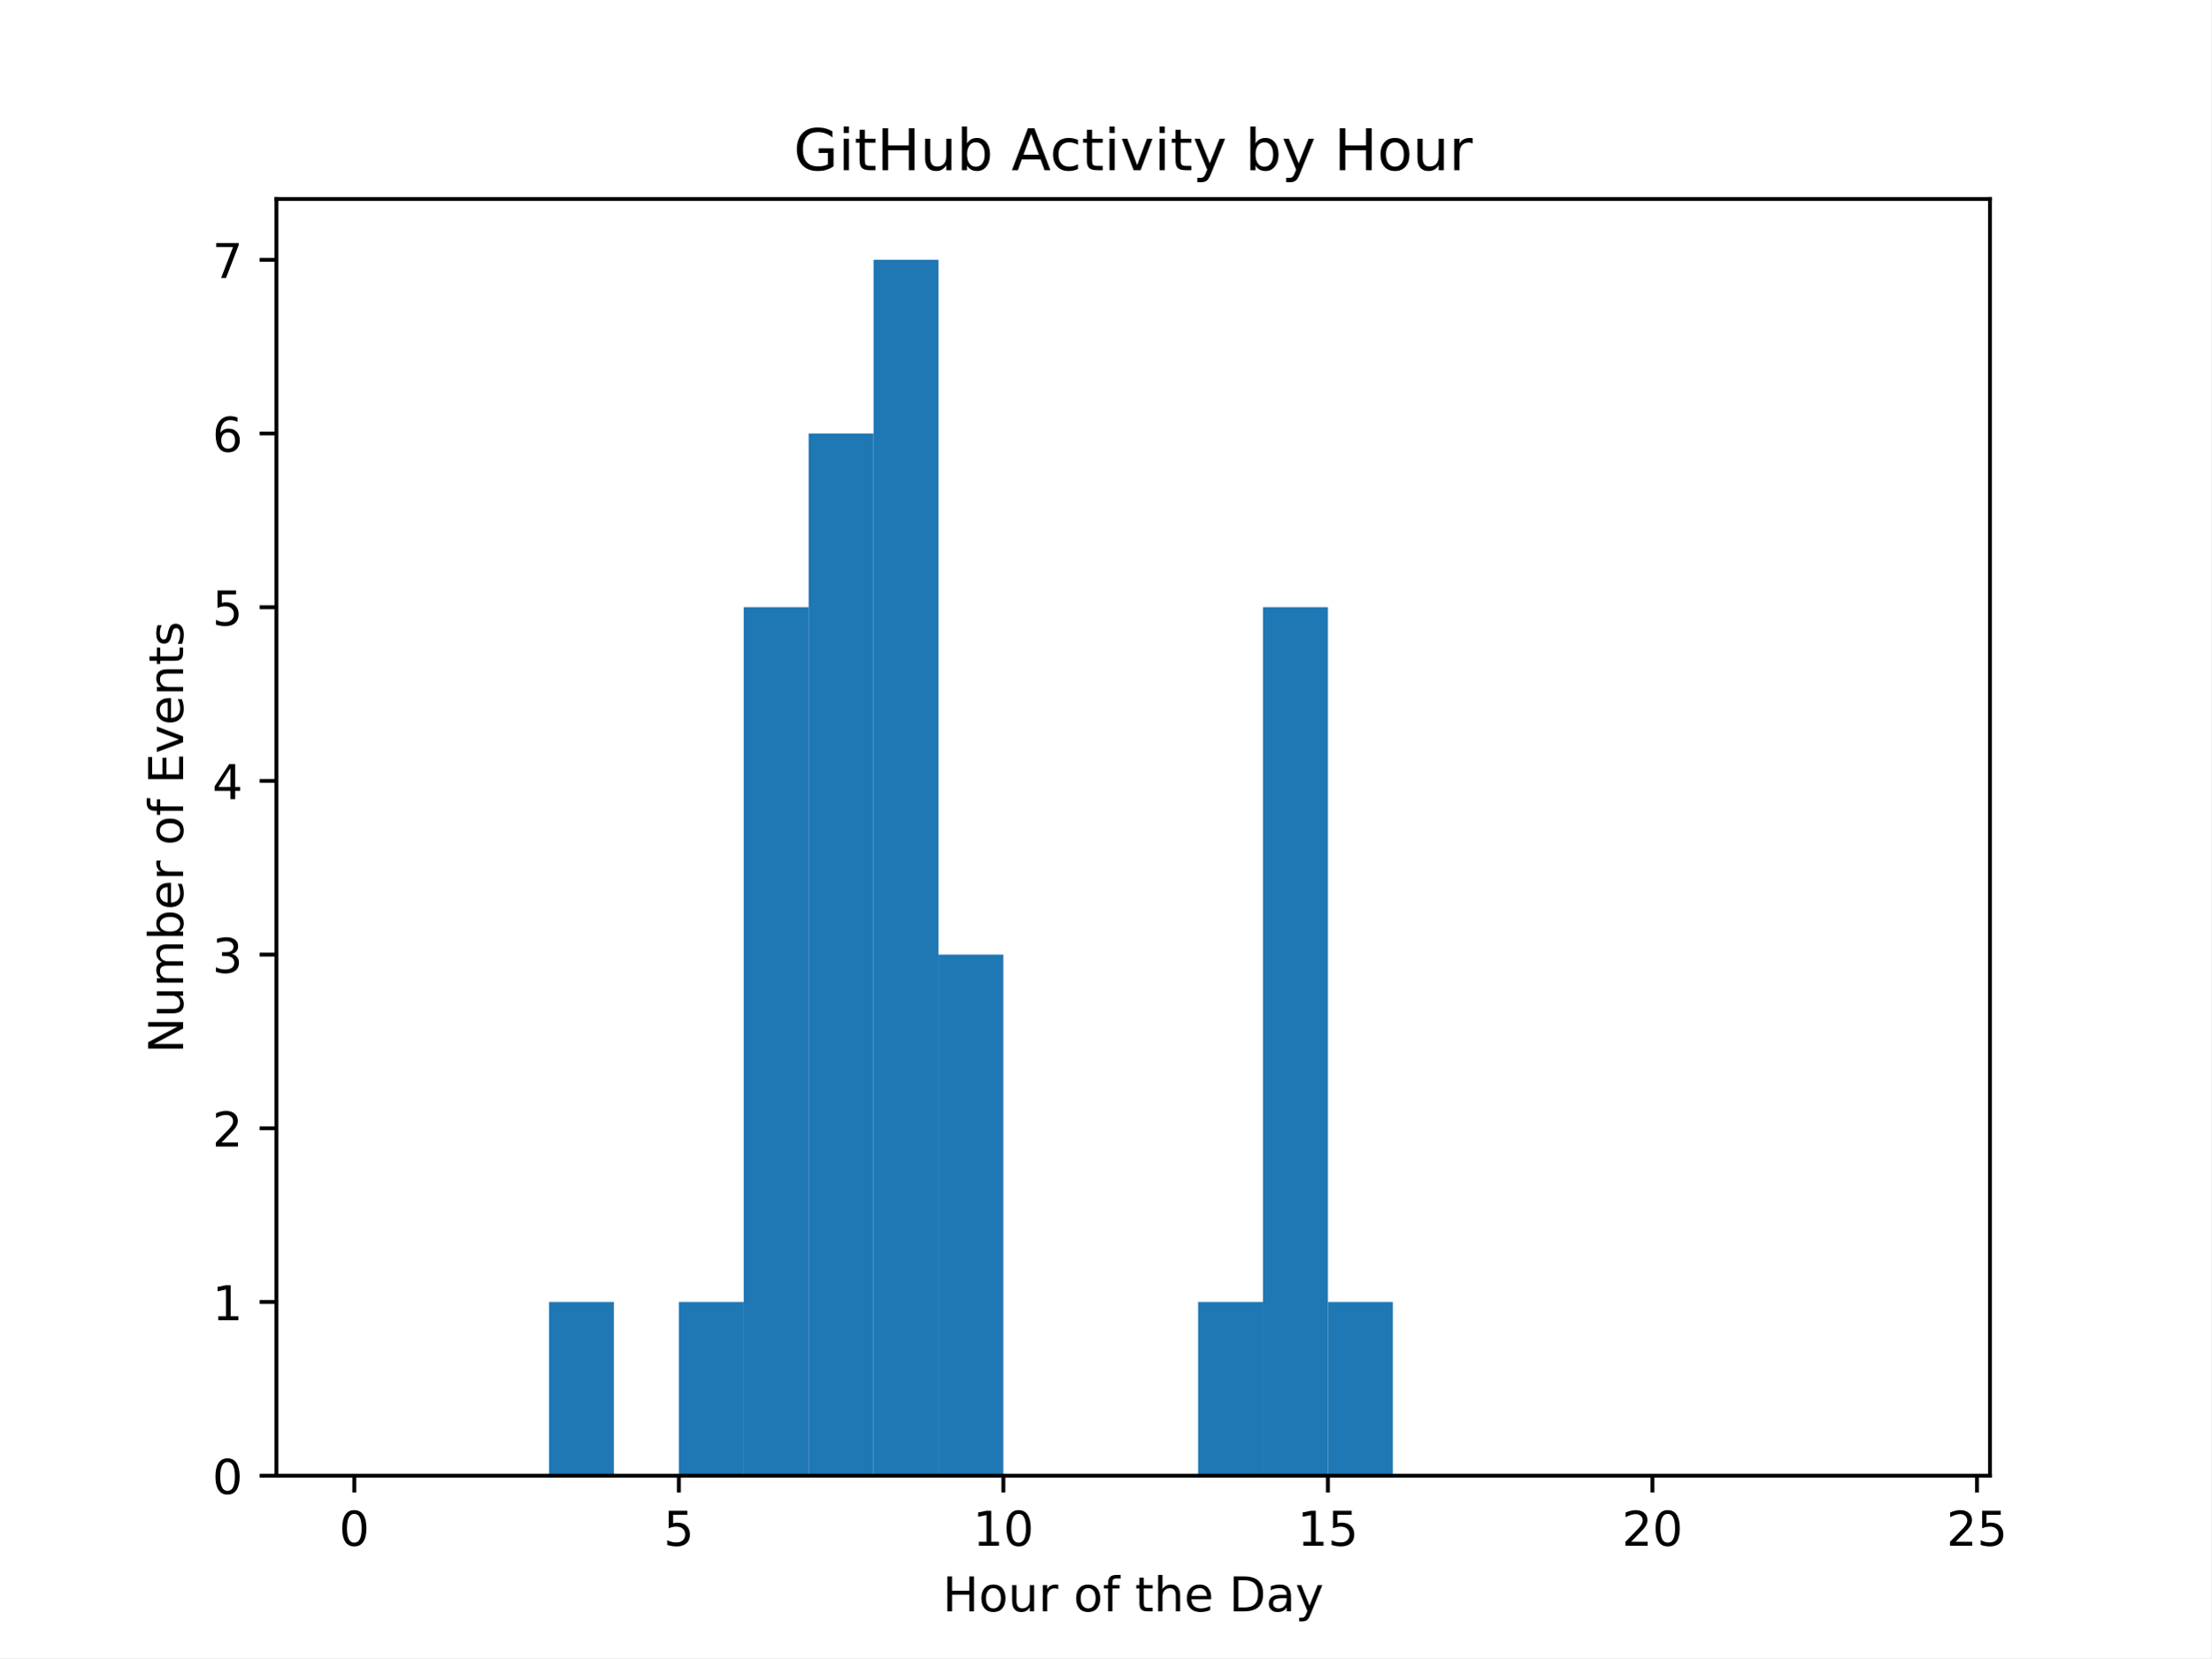
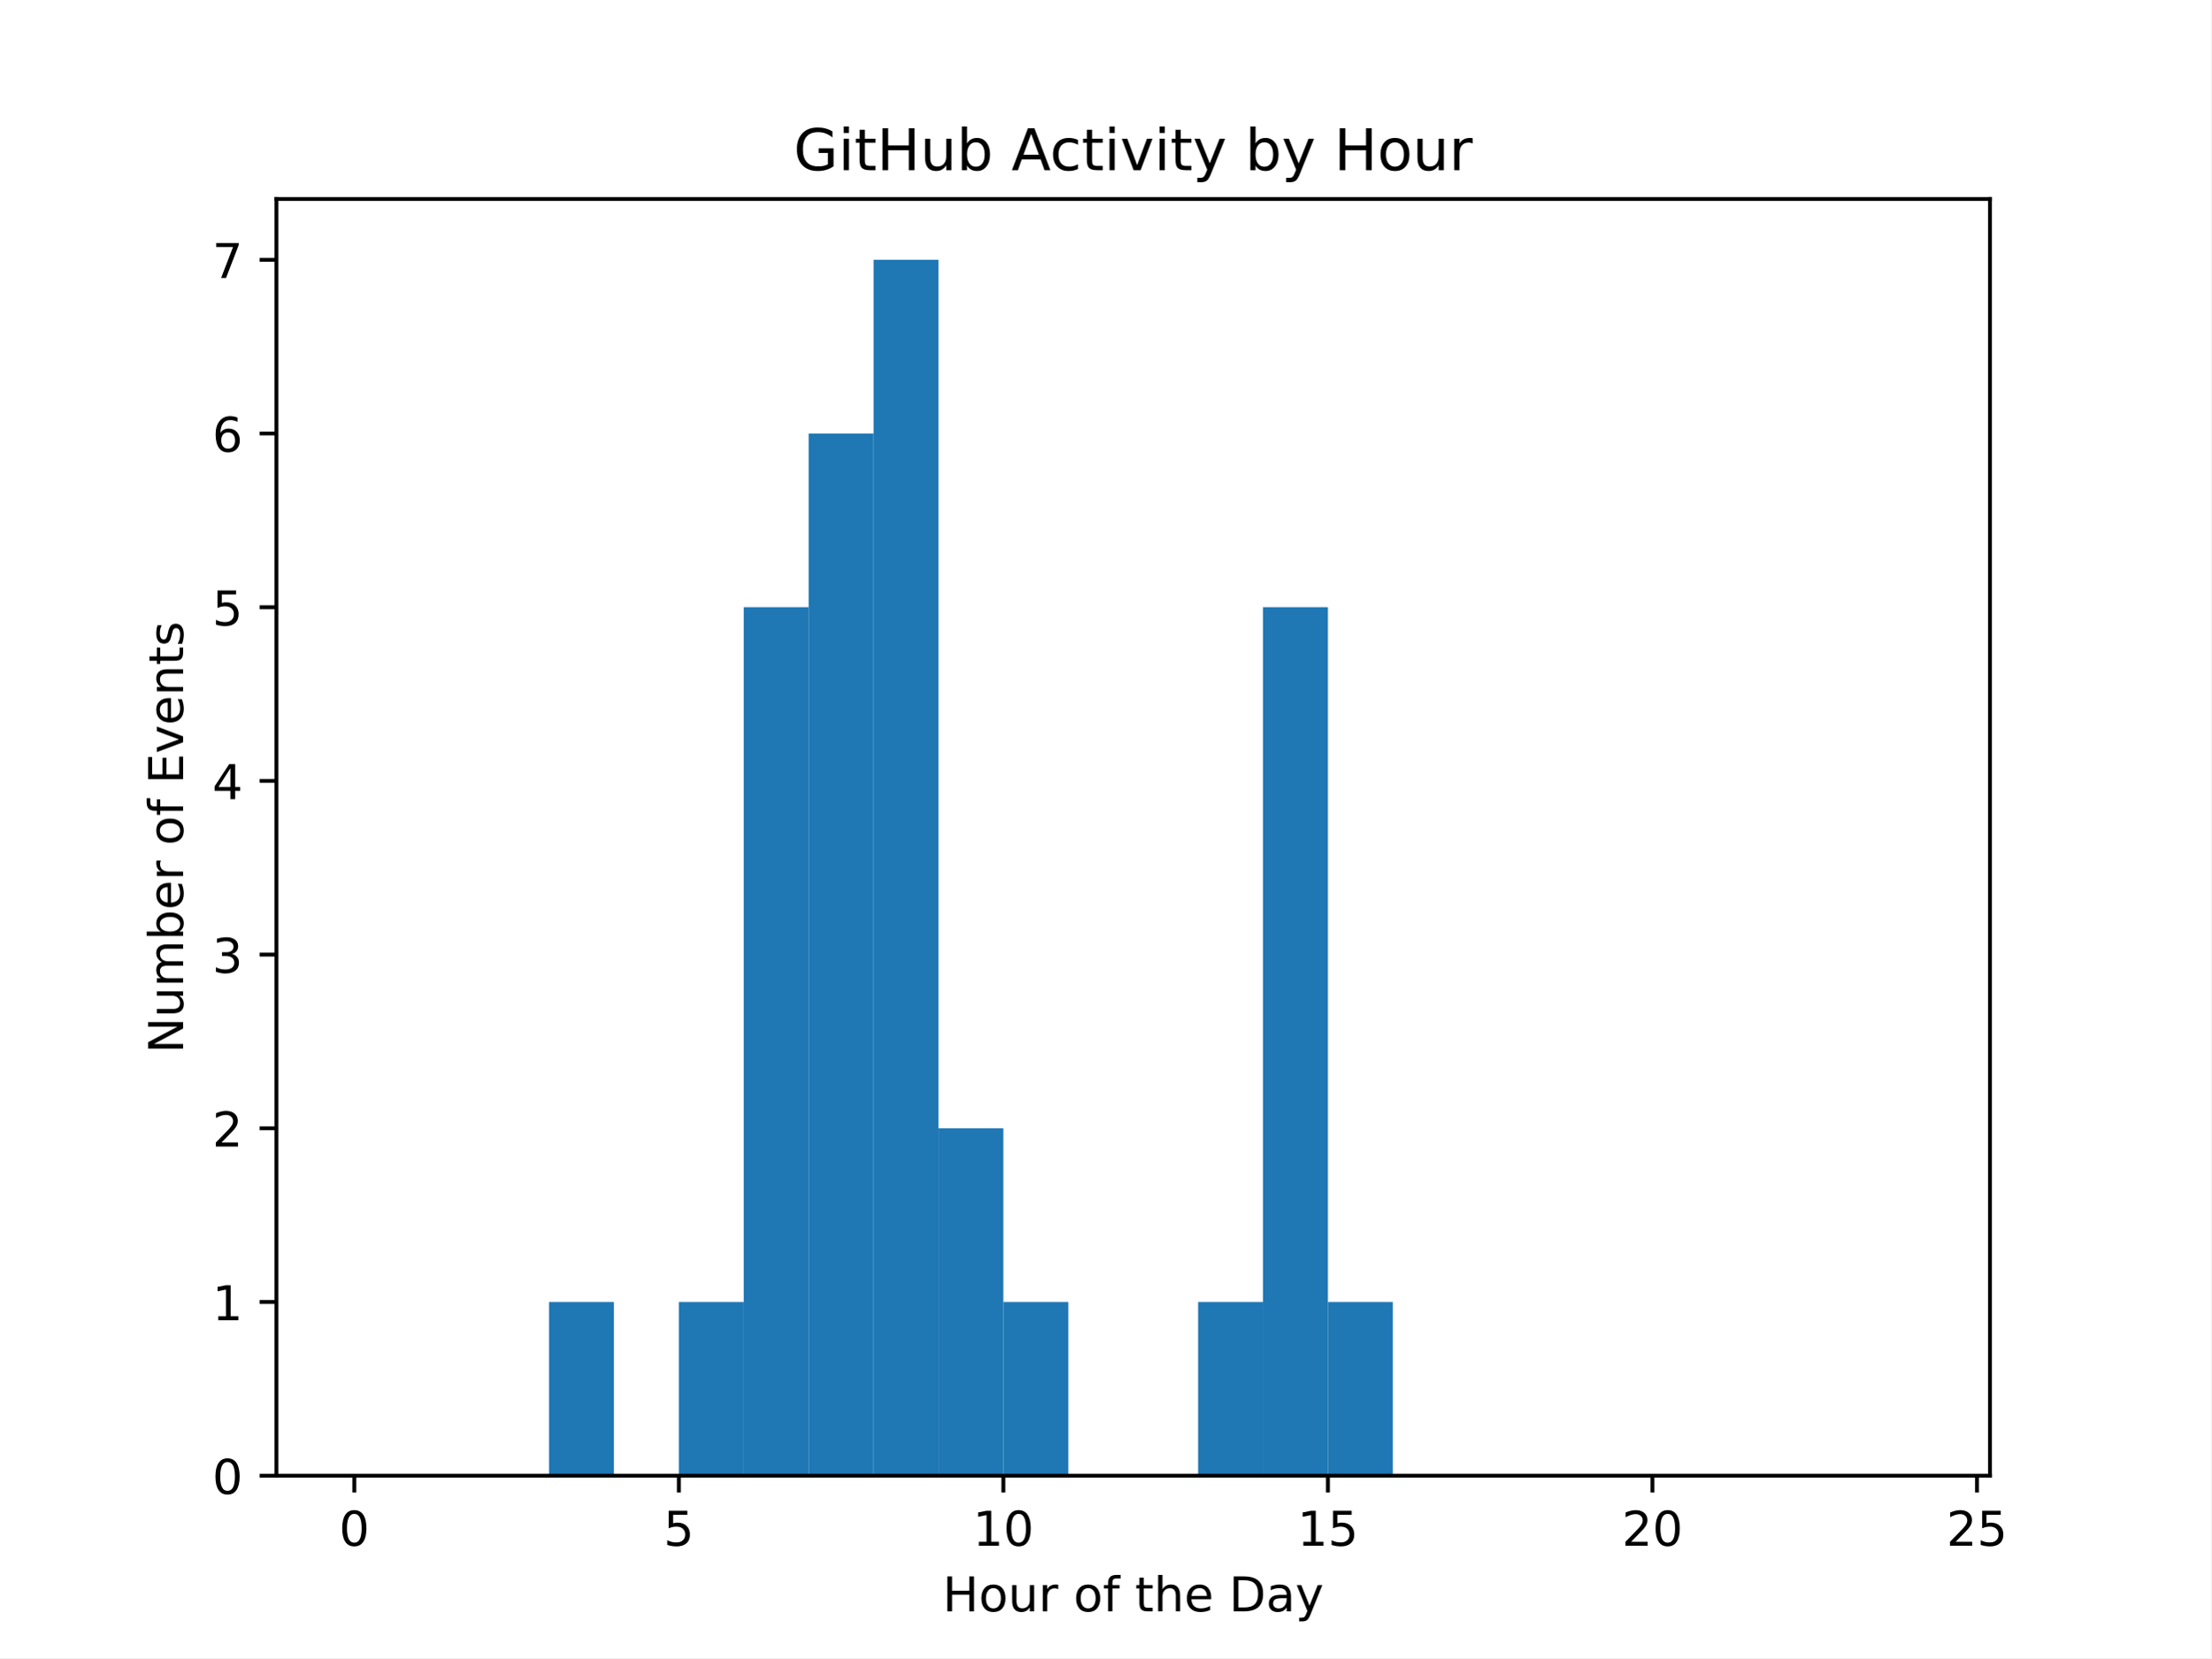
<svg xmlns="http://www.w3.org/2000/svg" xmlns:xlink="http://www.w3.org/1999/xlink" width="460.8pt" height="345.6pt" viewBox="0 0 460.8 345.6" version="1.1">
  <defs>
    <style type="text/css">*{stroke-linejoin: round; stroke-linecap: butt}</style>
  </defs>
  <g id="figure_1">
    <g id="patch_1">
      <path d="M 0 345.6  L 460.8 345.6  L 460.8 0  L 0 0  z " style="fill: #ffffff" />
    </g>
    <g id="axes_1">
      <g id="patch_2">
        <path d="M 57.6 307.584  L 414.72 307.584  L 414.72 41.472  L 57.6 41.472  z " style="fill: #ffffff" />
      </g>
      <g id="patch_3">
-         <path d="M 73.833 307.584  L 87.36 307.584  L 87.36 307.584  L 73.833 307.584  z " clip-path="url(#p8e96989275)" style="fill: #1f77b4" />
+         <path d="M 73.833 307.584  L 87.36 307.584  L 87.36 307.584  L 73.833 307.584  z " clip-path="url(#pd553d58656)" style="fill: #1f77b4" />
      </g>
      <g id="patch_4">
-         <path d="M 87.36 307.584  L 100.887 307.584  L 100.887 307.584  L 87.36 307.584  z " clip-path="url(#p8e96989275)" style="fill: #1f77b4" />
+         <path d="M 87.36 307.584  L 100.887 307.584  L 100.887 307.584  L 87.36 307.584  z " clip-path="url(#pd553d58656)" style="fill: #1f77b4" />
      </g>
      <g id="patch_5">
-         <path d="M 100.887 307.584  L 114.415 307.584  L 114.415 307.584  L 100.887 307.584  z " clip-path="url(#p8e96989275)" style="fill: #1f77b4" />
+         <path d="M 100.887 307.584  L 114.415 307.584  L 114.415 307.584  L 100.887 307.584  z " clip-path="url(#pd553d58656)" style="fill: #1f77b4" />
      </g>
      <g id="patch_6">
-         <path d="M 114.415 307.584  L 127.942 307.584  L 127.942 271.378  L 114.415 271.378  z " clip-path="url(#p8e96989275)" style="fill: #1f77b4" />
+         <path d="M 114.415 307.584  L 127.942 307.584  L 127.942 271.378  L 114.415 271.378  z " clip-path="url(#pd553d58656)" style="fill: #1f77b4" />
      </g>
      <g id="patch_7">
-         <path d="M 127.942 307.584  L 141.469 307.584  L 141.469 307.584  L 127.942 307.584  z " clip-path="url(#p8e96989275)" style="fill: #1f77b4" />
+         <path d="M 127.942 307.584  L 141.469 307.584  L 141.469 307.584  L 127.942 307.584  z " clip-path="url(#pd553d58656)" style="fill: #1f77b4" />
      </g>
      <g id="patch_8">
-         <path d="M 141.469 307.584  L 154.996 307.584  L 154.996 271.378  L 141.469 271.378  z " clip-path="url(#p8e96989275)" style="fill: #1f77b4" />
+         <path d="M 141.469 307.584  L 154.996 307.584  L 154.996 271.378  L 141.469 271.378  z " clip-path="url(#pd553d58656)" style="fill: #1f77b4" />
      </g>
      <g id="patch_9">
-         <path d="M 154.996 307.584  L 168.524 307.584  L 168.524 126.555  L 154.996 126.555  z " clip-path="url(#p8e96989275)" style="fill: #1f77b4" />
+         <path d="M 154.996 307.584  L 168.524 307.584  L 168.524 126.555  L 154.996 126.555  z " clip-path="url(#pd553d58656)" style="fill: #1f77b4" />
      </g>
      <g id="patch_10">
-         <path d="M 168.524 307.584  L 182.051 307.584  L 182.051 90.35  L 168.524 90.35  z " clip-path="url(#p8e96989275)" style="fill: #1f77b4" />
+         <path d="M 168.524 307.584  L 182.051 307.584  L 182.051 90.35  L 168.524 90.35  z " clip-path="url(#pd553d58656)" style="fill: #1f77b4" />
      </g>
      <g id="patch_11">
-         <path d="M 182.051 307.584  L 195.578 307.584  L 195.578 54.144  L 182.051 54.144  z " clip-path="url(#p8e96989275)" style="fill: #1f77b4" />
+         <path d="M 182.051 307.584  L 195.578 307.584  L 195.578 54.144  L 182.051 54.144  z " clip-path="url(#pd553d58656)" style="fill: #1f77b4" />
      </g>
      <g id="patch_12">
-         <path d="M 195.578 307.584  L 209.105 307.584  L 209.105 198.967  L 195.578 198.967  z " clip-path="url(#p8e96989275)" style="fill: #1f77b4" />
+         <path d="M 195.578 307.584  L 209.105 307.584  L 209.105 235.173  L 195.578 235.173  z " clip-path="url(#pd553d58656)" style="fill: #1f77b4" />
      </g>
      <g id="patch_13">
-         <path d="M 209.105 307.584  L 222.633 307.584  L 222.633 307.584  L 209.105 307.584  z " clip-path="url(#p8e96989275)" style="fill: #1f77b4" />
+         <path d="M 209.105 307.584  L 222.633 307.584  L 222.633 271.378  L 209.105 271.378  z " clip-path="url(#pd553d58656)" style="fill: #1f77b4" />
      </g>
      <g id="patch_14">
-         <path d="M 222.633 307.584  L 236.16 307.584  L 236.16 307.584  L 222.633 307.584  z " clip-path="url(#p8e96989275)" style="fill: #1f77b4" />
+         <path d="M 222.633 307.584  L 236.16 307.584  L 236.16 307.584  L 222.633 307.584  z " clip-path="url(#pd553d58656)" style="fill: #1f77b4" />
      </g>
      <g id="patch_15">
-         <path d="M 236.16 307.584  L 249.687 307.584  L 249.687 307.584  L 236.16 307.584  z " clip-path="url(#p8e96989275)" style="fill: #1f77b4" />
+         <path d="M 236.16 307.584  L 249.687 307.584  L 249.687 307.584  L 236.16 307.584  z " clip-path="url(#pd553d58656)" style="fill: #1f77b4" />
      </g>
      <g id="patch_16">
-         <path d="M 249.687 307.584  L 263.215 307.584  L 263.215 271.378  L 249.687 271.378  z " clip-path="url(#p8e96989275)" style="fill: #1f77b4" />
+         <path d="M 249.687 307.584  L 263.215 307.584  L 263.215 271.378  L 249.687 271.378  z " clip-path="url(#pd553d58656)" style="fill: #1f77b4" />
      </g>
      <g id="patch_17">
-         <path d="M 263.215 307.584  L 276.742 307.584  L 276.742 126.555  L 263.215 126.555  z " clip-path="url(#p8e96989275)" style="fill: #1f77b4" />
+         <path d="M 263.215 307.584  L 276.742 307.584  L 276.742 126.555  L 263.215 126.555  z " clip-path="url(#pd553d58656)" style="fill: #1f77b4" />
      </g>
      <g id="patch_18">
-         <path d="M 276.742 307.584  L 290.269 307.584  L 290.269 271.378  L 276.742 271.378  z " clip-path="url(#p8e96989275)" style="fill: #1f77b4" />
+         <path d="M 276.742 307.584  L 290.269 307.584  L 290.269 271.378  L 276.742 271.378  z " clip-path="url(#pd553d58656)" style="fill: #1f77b4" />
      </g>
      <g id="patch_19">
-         <path d="M 290.269 307.584  L 303.796 307.584  L 303.796 307.584  L 290.269 307.584  z " clip-path="url(#p8e96989275)" style="fill: #1f77b4" />
+         <path d="M 290.269 307.584  L 303.796 307.584  L 303.796 307.584  L 290.269 307.584  z " clip-path="url(#pd553d58656)" style="fill: #1f77b4" />
      </g>
      <g id="patch_20">
-         <path d="M 303.796 307.584  L 317.324 307.584  L 317.324 307.584  L 303.796 307.584  z " clip-path="url(#p8e96989275)" style="fill: #1f77b4" />
+         <path d="M 303.796 307.584  L 317.324 307.584  L 317.324 307.584  L 303.796 307.584  z " clip-path="url(#pd553d58656)" style="fill: #1f77b4" />
      </g>
      <g id="patch_21">
-         <path d="M 317.324 307.584  L 330.851 307.584  L 330.851 307.584  L 317.324 307.584  z " clip-path="url(#p8e96989275)" style="fill: #1f77b4" />
+         <path d="M 317.324 307.584  L 330.851 307.584  L 330.851 307.584  L 317.324 307.584  z " clip-path="url(#pd553d58656)" style="fill: #1f77b4" />
      </g>
      <g id="patch_22">
-         <path d="M 330.851 307.584  L 344.378 307.584  L 344.378 307.584  L 330.851 307.584  z " clip-path="url(#p8e96989275)" style="fill: #1f77b4" />
+         <path d="M 330.851 307.584  L 344.378 307.584  L 344.378 307.584  L 330.851 307.584  z " clip-path="url(#pd553d58656)" style="fill: #1f77b4" />
      </g>
      <g id="patch_23">
-         <path d="M 344.378 307.584  L 357.905 307.584  L 357.905 307.584  L 344.378 307.584  z " clip-path="url(#p8e96989275)" style="fill: #1f77b4" />
+         <path d="M 344.378 307.584  L 357.905 307.584  L 357.905 307.584  L 344.378 307.584  z " clip-path="url(#pd553d58656)" style="fill: #1f77b4" />
      </g>
      <g id="patch_24">
-         <path d="M 357.905 307.584  L 371.433 307.584  L 371.433 307.584  L 357.905 307.584  z " clip-path="url(#p8e96989275)" style="fill: #1f77b4" />
+         <path d="M 357.905 307.584  L 371.433 307.584  L 371.433 307.584  L 357.905 307.584  z " clip-path="url(#pd553d58656)" style="fill: #1f77b4" />
      </g>
      <g id="patch_25">
-         <path d="M 371.433 307.584  L 384.96 307.584  L 384.96 307.584  L 371.433 307.584  z " clip-path="url(#p8e96989275)" style="fill: #1f77b4" />
+         <path d="M 371.433 307.584  L 384.96 307.584  L 384.96 307.584  L 371.433 307.584  z " clip-path="url(#pd553d58656)" style="fill: #1f77b4" />
      </g>
      <g id="patch_26">
-         <path d="M 384.96 307.584  L 398.487 307.584  L 398.487 307.584  L 384.96 307.584  z " clip-path="url(#p8e96989275)" style="fill: #1f77b4" />
+         <path d="M 384.96 307.584  L 398.487 307.584  L 398.487 307.584  L 384.96 307.584  z " clip-path="url(#pd553d58656)" style="fill: #1f77b4" />
      </g>
      <g id="matplotlib.axis_1">
        <g id="xtick_1">
          <g id="line2d_1">
            <defs>
-               <path id="m8df08ca3d9" d="M 0 0  L 0 3.5  " style="stroke: #000000; stroke-width: 0.8" />
+               <path id="m307bee45a2" d="M 0 0  L 0 3.5  " style="stroke: #000000; stroke-width: 0.8" />
            </defs>
            <g>
-               <use xlink:href="#m8df08ca3d9" x="73.833" y="307.584" style="stroke: #000000; stroke-width: 0.8" />
+               <use xlink:href="#m307bee45a2" x="73.833" y="307.584" style="stroke: #000000; stroke-width: 0.8" />
            </g>
          </g>
          <g id="text_1">
            <g transform="translate(70.65148 322.1824) scale(0.1 -0.1)">
              <defs>
                <path id="DejaVuSans-30" d="M 2034 4250  Q 1547 4250 1301 3770  Q 1056 3291 1056 2328  Q 1056 1369 1301 889  Q 1547 409 2034 409  Q 2525 409 2770 889  Q 3016 1369 3016 2328  Q 3016 3291 2770 3770  Q 2525 4250 2034 4250  z M 2034 4750  Q 2819 4750 3233 4129  Q 3647 3509 3647 2328  Q 3647 1150 3233 529  Q 2819 -91 2034 -91  Q 1250 -91 836 529  Q 422 1150 422 2328  Q 422 3509 836 4129  Q 1250 4750 2034 4750  z " transform="scale(0.015625)" />
              </defs>
              <use xlink:href="#DejaVuSans-30" />
            </g>
          </g>
        </g>
        <g id="xtick_2">
          <g id="line2d_2">
            <g>
-               <use xlink:href="#m8df08ca3d9" x="141.469" y="307.584" style="stroke: #000000; stroke-width: 0.8" />
+               <use xlink:href="#m307bee45a2" x="141.469" y="307.584" style="stroke: #000000; stroke-width: 0.8" />
            </g>
          </g>
          <g id="text_2">
            <g transform="translate(138.2878 322.1824) scale(0.1 -0.1)">
              <defs>
                <path id="DejaVuSans-35" d="M 691 4666  L 3169 4666  L 3169 4134  L 1269 4134  L 1269 2991  Q 1406 3038 1543 3061  Q 1681 3084 1819 3084  Q 2600 3084 3056 2656  Q 3513 2228 3513 1497  Q 3513 744 3044 326  Q 2575 -91 1722 -91  Q 1428 -91 1123 -41  Q 819 9 494 109  L 494 744  Q 775 591 1075 516  Q 1375 441 1709 441  Q 2250 441 2565 725  Q 2881 1009 2881 1497  Q 2881 1984 2565 2268  Q 2250 2553 1709 2553  Q 1456 2553 1204 2497  Q 953 2441 691 2322  L 691 4666  z " transform="scale(0.015625)" />
              </defs>
              <use xlink:href="#DejaVuSans-35" />
            </g>
          </g>
        </g>
        <g id="xtick_3">
          <g id="line2d_3">
            <g>
-               <use xlink:href="#m8df08ca3d9" x="209.105" y="307.584" style="stroke: #000000; stroke-width: 0.8" />
+               <use xlink:href="#m307bee45a2" x="209.105" y="307.584" style="stroke: #000000; stroke-width: 0.8" />
            </g>
          </g>
          <g id="text_3">
            <g transform="translate(202.743 322.1824) scale(0.1 -0.1)">
              <defs>
                <path id="DejaVuSans-31" d="M 794 531  L 1825 531  L 1825 4091  L 703 3866  L 703 4441  L 1819 4666  L 2450 4666  L 2450 531  L 3481 531  L 3481 0  L 794 0  L 794 531  z " transform="scale(0.015625)" />
              </defs>
              <use xlink:href="#DejaVuSans-31" />
              <use xlink:href="#DejaVuSans-30" transform="translate(63.62305 0)" />
            </g>
          </g>
        </g>
        <g id="xtick_4">
          <g id="line2d_4">
            <g>
-               <use xlink:href="#m8df08ca3d9" x="276.742" y="307.584" style="stroke: #000000; stroke-width: 0.8" />
+               <use xlink:href="#m307bee45a2" x="276.742" y="307.584" style="stroke: #000000; stroke-width: 0.8" />
            </g>
          </g>
          <g id="text_4">
            <g transform="translate(270.3793 322.1824) scale(0.1 -0.1)">
              <use xlink:href="#DejaVuSans-31" />
              <use xlink:href="#DejaVuSans-35" transform="translate(63.62305 0)" />
            </g>
          </g>
        </g>
        <g id="xtick_5">
          <g id="line2d_5">
            <g>
-               <use xlink:href="#m8df08ca3d9" x="344.378" y="307.584" style="stroke: #000000; stroke-width: 0.8" />
+               <use xlink:href="#m307bee45a2" x="344.378" y="307.584" style="stroke: #000000; stroke-width: 0.8" />
            </g>
          </g>
          <g id="text_5">
            <g transform="translate(338.0157 322.1824) scale(0.1 -0.1)">
              <defs>
                <path id="DejaVuSans-32" d="M 1228 531  L 3431 531  L 3431 0  L 469 0  L 469 531  Q 828 903 1448 1529  Q 2069 2156 2228 2338  Q 2531 2678 2651 2914  Q 2772 3150 2772 3378  Q 2772 3750 2511 3984  Q 2250 4219 1831 4219  Q 1534 4219 1204 4116  Q 875 4013 500 3803  L 500 4441  Q 881 4594 1212 4672  Q 1544 4750 1819 4750  Q 2544 4750 2975 4387  Q 3406 4025 3406 3419  Q 3406 3131 3298 2873  Q 3191 2616 2906 2266  Q 2828 2175 2409 1742  Q 1991 1309 1228 531  z " transform="scale(0.015625)" />
              </defs>
              <use xlink:href="#DejaVuSans-32" />
              <use xlink:href="#DejaVuSans-30" transform="translate(63.62305 0)" />
            </g>
          </g>
        </g>
        <g id="xtick_6">
          <g id="line2d_6">
            <g>
-               <use xlink:href="#m8df08ca3d9" x="412.015" y="307.584" style="stroke: #000000; stroke-width: 0.8" />
+               <use xlink:href="#m307bee45a2" x="412.015" y="307.584" style="stroke: #000000; stroke-width: 0.8" />
            </g>
          </g>
          <g id="text_6">
            <g transform="translate(405.652 322.1824) scale(0.1 -0.1)">
              <use xlink:href="#DejaVuSans-32" />
              <use xlink:href="#DejaVuSans-35" transform="translate(63.62305 0)" />
            </g>
          </g>
        </g>
        <g id="text_7">
          <g transform="translate(196.4506 335.8606) scale(0.1 -0.1)">
            <defs>
              <path id="DejaVuSans-48" d="M 628 4666  L 1259 4666  L 1259 2753  L 3553 2753  L 3553 4666  L 4184 4666  L 4184 0  L 3553 0  L 3553 2222  L 1259 2222  L 1259 0  L 628 0  L 628 4666  z " transform="scale(0.015625)" />
              <path id="DejaVuSans-6f" d="M 1959 3097  Q 1497 3097 1228 2736  Q 959 2375 959 1747  Q 959 1119 1226 758  Q 1494 397 1959 397  Q 2419 397 2687 759  Q 2956 1122 2956 1747  Q 2956 2369 2687 2733  Q 2419 3097 1959 3097  z M 1959 3584  Q 2709 3584 3137 3096  Q 3566 2609 3566 1747  Q 3566 888 3137 398  Q 2709 -91 1959 -91  Q 1206 -91 779 398  Q 353 888 353 1747  Q 353 2609 779 3096  Q 1206 3584 1959 3584  z " transform="scale(0.015625)" />
              <path id="DejaVuSans-75" d="M 544 1381  L 544 3500  L 1119 3500  L 1119 1403  Q 1119 906 1312 657  Q 1506 409 1894 409  Q 2359 409 2629 706  Q 2900 1003 2900 1516  L 2900 3500  L 3475 3500  L 3475 0  L 2900 0  L 2900 538  Q 2691 219 2414 64  Q 2138 -91 1772 -91  Q 1169 -91 856 284  Q 544 659 544 1381  z M 1991 3584  L 1991 3584  z " transform="scale(0.015625)" />
              <path id="DejaVuSans-72" d="M 2631 2963  Q 2534 3019 2420 3045  Q 2306 3072 2169 3072  Q 1681 3072 1420 2755  Q 1159 2438 1159 1844  L 1159 0  L 581 0  L 581 3500  L 1159 3500  L 1159 2956  Q 1341 3275 1631 3429  Q 1922 3584 2338 3584  Q 2397 3584 2469 3576  Q 2541 3569 2628 3553  L 2631 2963  z " transform="scale(0.015625)" />
              <path id="DejaVuSans-20" transform="scale(0.015625)" />
              <path id="DejaVuSans-66" d="M 2375 4863  L 2375 4384  L 1825 4384  Q 1516 4384 1395 4259  Q 1275 4134 1275 3809  L 1275 3500  L 2222 3500  L 2222 3053  L 1275 3053  L 1275 0  L 697 0  L 697 3053  L 147 3053  L 147 3500  L 697 3500  L 697 3744  Q 697 4328 969 4595  Q 1241 4863 1831 4863  L 2375 4863  z " transform="scale(0.015625)" />
              <path id="DejaVuSans-74" d="M 1172 4494  L 1172 3500  L 2356 3500  L 2356 3053  L 1172 3053  L 1172 1153  Q 1172 725 1289 603  Q 1406 481 1766 481  L 2356 481  L 2356 0  L 1766 0  Q 1100 0 847 248  Q 594 497 594 1153  L 594 3053  L 172 3053  L 172 3500  L 594 3500  L 594 4494  L 1172 4494  z " transform="scale(0.015625)" />
              <path id="DejaVuSans-68" d="M 3513 2113  L 3513 0  L 2938 0  L 2938 2094  Q 2938 2591 2744 2837  Q 2550 3084 2163 3084  Q 1697 3084 1428 2787  Q 1159 2491 1159 1978  L 1159 0  L 581 0  L 581 4863  L 1159 4863  L 1159 2956  Q 1366 3272 1645 3428  Q 1925 3584 2291 3584  Q 2894 3584 3203 3211  Q 3513 2838 3513 2113  z " transform="scale(0.015625)" />
              <path id="DejaVuSans-65" d="M 3597 1894  L 3597 1613  L 953 1613  Q 991 1019 1311 708  Q 1631 397 2203 397  Q 2534 397 2845 478  Q 3156 559 3463 722  L 3463 178  Q 3153 47 2828 -22  Q 2503 -91 2169 -91  Q 1331 -91 842 396  Q 353 884 353 1716  Q 353 2575 817 3079  Q 1281 3584 2069 3584  Q 2775 3584 3186 3129  Q 3597 2675 3597 1894  z M 3022 2063  Q 3016 2534 2758 2815  Q 2500 3097 2075 3097  Q 1594 3097 1305 2825  Q 1016 2553 972 2059  L 3022 2063  z " transform="scale(0.015625)" />
              <path id="DejaVuSans-44" d="M 1259 4147  L 1259 519  L 2022 519  Q 2988 519 3436 956  Q 3884 1394 3884 2338  Q 3884 3275 3436 3711  Q 2988 4147 2022 4147  L 1259 4147  z M 628 4666  L 1925 4666  Q 3281 4666 3915 4102  Q 4550 3538 4550 2338  Q 4550 1131 3912 565  Q 3275 0 1925 0  L 628 0  L 628 4666  z " transform="scale(0.015625)" />
              <path id="DejaVuSans-61" d="M 2194 1759  Q 1497 1759 1228 1600  Q 959 1441 959 1056  Q 959 750 1161 570  Q 1363 391 1709 391  Q 2188 391 2477 730  Q 2766 1069 2766 1631  L 2766 1759  L 2194 1759  z M 3341 1997  L 3341 0  L 2766 0  L 2766 531  Q 2569 213 2275 61  Q 1981 -91 1556 -91  Q 1019 -91 701 211  Q 384 513 384 1019  Q 384 1609 779 1909  Q 1175 2209 1959 2209  L 2766 2209  L 2766 2266  Q 2766 2663 2505 2880  Q 2244 3097 1772 3097  Q 1472 3097 1187 3025  Q 903 2953 641 2809  L 641 3341  Q 956 3463 1253 3523  Q 1550 3584 1831 3584  Q 2591 3584 2966 3190  Q 3341 2797 3341 1997  z " transform="scale(0.015625)" />
              <path id="DejaVuSans-79" d="M 2059 -325  Q 1816 -950 1584 -1140  Q 1353 -1331 966 -1331  L 506 -1331  L 506 -850  L 844 -850  Q 1081 -850 1212 -737  Q 1344 -625 1503 -206  L 1606 56  L 191 3500  L 800 3500  L 1894 763  L 2988 3500  L 3597 3500  L 2059 -325  z " transform="scale(0.015625)" />
            </defs>
            <use xlink:href="#DejaVuSans-48" />
            <use xlink:href="#DejaVuSans-6f" transform="translate(75.19531 0)" />
            <use xlink:href="#DejaVuSans-75" transform="translate(136.377 0)" />
            <use xlink:href="#DejaVuSans-72" transform="translate(199.7559 0)" />
            <use xlink:href="#DejaVuSans-20" transform="translate(240.8691 0)" />
            <use xlink:href="#DejaVuSans-6f" transform="translate(272.6562 0)" />
            <use xlink:href="#DejaVuSans-66" transform="translate(333.8379 0)" />
            <use xlink:href="#DejaVuSans-20" transform="translate(369.043 0)" />
            <use xlink:href="#DejaVuSans-74" transform="translate(400.8301 0)" />
            <use xlink:href="#DejaVuSans-68" transform="translate(440.0391 0)" />
            <use xlink:href="#DejaVuSans-65" transform="translate(503.418 0)" />
            <use xlink:href="#DejaVuSans-20" transform="translate(564.9414 0)" />
            <use xlink:href="#DejaVuSans-44" transform="translate(596.7285 0)" />
            <use xlink:href="#DejaVuSans-61" transform="translate(673.7305 0)" />
            <use xlink:href="#DejaVuSans-79" transform="translate(735.0098 0)" />
          </g>
        </g>
      </g>
      <g id="matplotlib.axis_2">
        <g id="ytick_1">
          <g id="line2d_7">
            <defs>
-               <path id="m0a15c35f01" d="M 0 0  L -3.5 0  " style="stroke: #000000; stroke-width: 0.8" />
+               <path id="m4b85529ac1" d="M 0 0  L -3.5 0  " style="stroke: #000000; stroke-width: 0.8" />
            </defs>
            <g>
-               <use xlink:href="#m0a15c35f01" x="57.6" y="307.584" style="stroke: #000000; stroke-width: 0.8" />
+               <use xlink:href="#m4b85529ac1" x="57.6" y="307.584" style="stroke: #000000; stroke-width: 0.8" />
            </g>
          </g>
          <g id="text_8">
            <g transform="translate(44.2375 311.3832) scale(0.1 -0.1)">
              <use xlink:href="#DejaVuSans-30" />
            </g>
          </g>
        </g>
        <g id="ytick_2">
          <g id="line2d_8">
            <g>
-               <use xlink:href="#m0a15c35f01" x="57.6" y="271.378" style="stroke: #000000; stroke-width: 0.8" />
+               <use xlink:href="#m4b85529ac1" x="57.6" y="271.378" style="stroke: #000000; stroke-width: 0.8" />
            </g>
          </g>
          <g id="text_9">
            <g transform="translate(44.2375 275.1775) scale(0.1 -0.1)">
              <use xlink:href="#DejaVuSans-31" />
            </g>
          </g>
        </g>
        <g id="ytick_3">
          <g id="line2d_9">
            <g>
-               <use xlink:href="#m0a15c35f01" x="57.6" y="235.173" style="stroke: #000000; stroke-width: 0.8" />
+               <use xlink:href="#m4b85529ac1" x="57.6" y="235.173" style="stroke: #000000; stroke-width: 0.8" />
            </g>
          </g>
          <g id="text_10">
            <g transform="translate(44.2375 238.9718) scale(0.1 -0.1)">
              <use xlink:href="#DejaVuSans-32" />
            </g>
          </g>
        </g>
        <g id="ytick_4">
          <g id="line2d_10">
            <g>
-               <use xlink:href="#m0a15c35f01" x="57.6" y="198.967" style="stroke: #000000; stroke-width: 0.8" />
+               <use xlink:href="#m4b85529ac1" x="57.6" y="198.967" style="stroke: #000000; stroke-width: 0.8" />
            </g>
          </g>
          <g id="text_11">
            <g transform="translate(44.2375 202.7661) scale(0.1 -0.1)">
              <defs>
                <path id="DejaVuSans-33" d="M 2597 2516  Q 3050 2419 3304 2112  Q 3559 1806 3559 1356  Q 3559 666 3084 287  Q 2609 -91 1734 -91  Q 1441 -91 1130 -33  Q 819 25 488 141  L 488 750  Q 750 597 1062 519  Q 1375 441 1716 441  Q 2309 441 2620 675  Q 2931 909 2931 1356  Q 2931 1769 2642 2001  Q 2353 2234 1838 2234  L 1294 2234  L 1294 2753  L 1863 2753  Q 2328 2753 2575 2939  Q 2822 3125 2822 3475  Q 2822 3834 2567 4026  Q 2313 4219 1838 4219  Q 1578 4219 1281 4162  Q 984 4106 628 3988  L 628 4550  Q 988 4650 1302 4700  Q 1616 4750 1894 4750  Q 2613 4750 3031 4423  Q 3450 4097 3450 3541  Q 3450 3153 3228 2886  Q 3006 2619 2597 2516  z " transform="scale(0.015625)" />
              </defs>
              <use xlink:href="#DejaVuSans-33" />
            </g>
          </g>
        </g>
        <g id="ytick_5">
          <g id="line2d_11">
            <g>
-               <use xlink:href="#m0a15c35f01" x="57.6" y="162.761" style="stroke: #000000; stroke-width: 0.8" />
+               <use xlink:href="#m4b85529ac1" x="57.6" y="162.761" style="stroke: #000000; stroke-width: 0.8" />
            </g>
          </g>
          <g id="text_12">
            <g transform="translate(44.2375 166.5604) scale(0.1 -0.1)">
              <defs>
                <path id="DejaVuSans-34" d="M 2419 4116  L 825 1625  L 2419 1625  L 2419 4116  z M 2253 4666  L 3047 4666  L 3047 1625  L 3713 1625  L 3713 1100  L 3047 1100  L 3047 0  L 2419 0  L 2419 1100  L 313 1100  L 313 1709  L 2253 4666  z " transform="scale(0.015625)" />
              </defs>
              <use xlink:href="#DejaVuSans-34" />
            </g>
          </g>
        </g>
        <g id="ytick_6">
          <g id="line2d_12">
            <g>
-               <use xlink:href="#m0a15c35f01" x="57.6" y="126.555" style="stroke: #000000; stroke-width: 0.8" />
+               <use xlink:href="#m4b85529ac1" x="57.6" y="126.555" style="stroke: #000000; stroke-width: 0.8" />
            </g>
          </g>
          <g id="text_13">
            <g transform="translate(44.2375 130.3546) scale(0.1 -0.1)">
              <use xlink:href="#DejaVuSans-35" />
            </g>
          </g>
        </g>
        <g id="ytick_7">
          <g id="line2d_13">
            <g>
-               <use xlink:href="#m0a15c35f01" x="57.6" y="90.35" style="stroke: #000000; stroke-width: 0.8" />
+               <use xlink:href="#m4b85529ac1" x="57.6" y="90.35" style="stroke: #000000; stroke-width: 0.8" />
            </g>
          </g>
          <g id="text_14">
            <g transform="translate(44.2375 94.14893) scale(0.1 -0.1)">
              <defs>
                <path id="DejaVuSans-36" d="M 2113 2584  Q 1688 2584 1439 2293  Q 1191 2003 1191 1497  Q 1191 994 1439 701  Q 1688 409 2113 409  Q 2538 409 2786 701  Q 3034 994 3034 1497  Q 3034 2003 2786 2293  Q 2538 2584 2113 2584  z M 3366 4563  L 3366 3988  Q 3128 4100 2886 4159  Q 2644 4219 2406 4219  Q 1781 4219 1451 3797  Q 1122 3375 1075 2522  Q 1259 2794 1537 2939  Q 1816 3084 2150 3084  Q 2853 3084 3261 2657  Q 3669 2231 3669 1497  Q 3669 778 3244 343  Q 2819 -91 2113 -91  Q 1303 -91 875 529  Q 447 1150 447 2328  Q 447 3434 972 4092  Q 1497 4750 2381 4750  Q 2619 4750 2861 4703  Q 3103 4656 3366 4563  z " transform="scale(0.015625)" />
              </defs>
              <use xlink:href="#DejaVuSans-36" />
            </g>
          </g>
        </g>
        <g id="ytick_8">
          <g id="line2d_14">
            <g>
-               <use xlink:href="#m0a15c35f01" x="57.6" y="54.144" style="stroke: #000000; stroke-width: 0.8" />
+               <use xlink:href="#m4b85529ac1" x="57.6" y="54.144" style="stroke: #000000; stroke-width: 0.8" />
            </g>
          </g>
          <g id="text_15">
            <g transform="translate(44.2375 57.94322) scale(0.1 -0.1)">
              <defs>
                <path id="DejaVuSans-37" d="M 525 4666  L 3525 4666  L 3525 4397  L 1831 0  L 1172 0  L 2766 4134  L 525 4134  L 525 4666  z " transform="scale(0.015625)" />
              </defs>
              <use xlink:href="#DejaVuSans-37" />
            </g>
          </g>
        </g>
        <g id="text_16">
          <g transform="translate(38.15781 219.5405) rotate(-90) scale(0.1 -0.1)">
            <defs>
              <path id="DejaVuSans-4e" d="M 628 4666  L 1478 4666  L 3547 763  L 3547 4666  L 4159 4666  L 4159 0  L 3309 0  L 1241 3903  L 1241 0  L 628 0  L 628 4666  z " transform="scale(0.015625)" />
              <path id="DejaVuSans-6d" d="M 3328 2828  Q 3544 3216 3844 3400  Q 4144 3584 4550 3584  Q 5097 3584 5394 3201  Q 5691 2819 5691 2113  L 5691 0  L 5113 0  L 5113 2094  Q 5113 2597 4934 2840  Q 4756 3084 4391 3084  Q 3944 3084 3684 2787  Q 3425 2491 3425 1978  L 3425 0  L 2847 0  L 2847 2094  Q 2847 2600 2669 2842  Q 2491 3084 2119 3084  Q 1678 3084 1418 2786  Q 1159 2488 1159 1978  L 1159 0  L 581 0  L 581 3500  L 1159 3500  L 1159 2956  Q 1356 3278 1631 3431  Q 1906 3584 2284 3584  Q 2666 3584 2933 3390  Q 3200 3197 3328 2828  z " transform="scale(0.015625)" />
              <path id="DejaVuSans-62" d="M 3116 1747  Q 3116 2381 2855 2742  Q 2594 3103 2138 3103  Q 1681 3103 1420 2742  Q 1159 2381 1159 1747  Q 1159 1113 1420 752  Q 1681 391 2138 391  Q 2594 391 2855 752  Q 3116 1113 3116 1747  z M 1159 2969  Q 1341 3281 1617 3432  Q 1894 3584 2278 3584  Q 2916 3584 3314 3078  Q 3713 2572 3713 1747  Q 3713 922 3314 415  Q 2916 -91 2278 -91  Q 1894 -91 1617 61  Q 1341 213 1159 525  L 1159 0  L 581 0  L 581 4863  L 1159 4863  L 1159 2969  z " transform="scale(0.015625)" />
              <path id="DejaVuSans-45" d="M 628 4666  L 3578 4666  L 3578 4134  L 1259 4134  L 1259 2753  L 3481 2753  L 3481 2222  L 1259 2222  L 1259 531  L 3634 531  L 3634 0  L 628 0  L 628 4666  z " transform="scale(0.015625)" />
              <path id="DejaVuSans-76" d="M 191 3500  L 800 3500  L 1894 563  L 2988 3500  L 3597 3500  L 2284 0  L 1503 0  L 191 3500  z " transform="scale(0.015625)" />
              <path id="DejaVuSans-6e" d="M 3513 2113  L 3513 0  L 2938 0  L 2938 2094  Q 2938 2591 2744 2837  Q 2550 3084 2163 3084  Q 1697 3084 1428 2787  Q 1159 2491 1159 1978  L 1159 0  L 581 0  L 581 3500  L 1159 3500  L 1159 2956  Q 1366 3272 1645 3428  Q 1925 3584 2291 3584  Q 2894 3584 3203 3211  Q 3513 2838 3513 2113  z " transform="scale(0.015625)" />
              <path id="DejaVuSans-73" d="M 2834 3397  L 2834 2853  Q 2591 2978 2328 3040  Q 2066 3103 1784 3103  Q 1356 3103 1142 2972  Q 928 2841 928 2578  Q 928 2378 1081 2264  Q 1234 2150 1697 2047  L 1894 2003  Q 2506 1872 2764 1633  Q 3022 1394 3022 966  Q 3022 478 2636 193  Q 2250 -91 1575 -91  Q 1294 -91 989 -36  Q 684 19 347 128  L 347 722  Q 666 556 975 473  Q 1284 391 1588 391  Q 1994 391 2212 530  Q 2431 669 2431 922  Q 2431 1156 2273 1281  Q 2116 1406 1581 1522  L 1381 1569  Q 847 1681 609 1914  Q 372 2147 372 2553  Q 372 3047 722 3315  Q 1072 3584 1716 3584  Q 2034 3584 2315 3537  Q 2597 3491 2834 3397  z " transform="scale(0.015625)" />
            </defs>
            <use xlink:href="#DejaVuSans-4e" />
            <use xlink:href="#DejaVuSans-75" transform="translate(74.80469 0)" />
            <use xlink:href="#DejaVuSans-6d" transform="translate(138.1836 0)" />
            <use xlink:href="#DejaVuSans-62" transform="translate(235.5957 0)" />
            <use xlink:href="#DejaVuSans-65" transform="translate(299.0723 0)" />
            <use xlink:href="#DejaVuSans-72" transform="translate(360.5957 0)" />
            <use xlink:href="#DejaVuSans-20" transform="translate(401.709 0)" />
            <use xlink:href="#DejaVuSans-6f" transform="translate(433.4961 0)" />
            <use xlink:href="#DejaVuSans-66" transform="translate(494.6777 0)" />
            <use xlink:href="#DejaVuSans-20" transform="translate(529.8828 0)" />
            <use xlink:href="#DejaVuSans-45" transform="translate(561.6699 0)" />
            <use xlink:href="#DejaVuSans-76" transform="translate(624.8535 0)" />
            <use xlink:href="#DejaVuSans-65" transform="translate(684.0332 0)" />
            <use xlink:href="#DejaVuSans-6e" transform="translate(745.5566 0)" />
            <use xlink:href="#DejaVuSans-74" transform="translate(808.9355 0)" />
            <use xlink:href="#DejaVuSans-73" transform="translate(848.1445 0)" />
          </g>
        </g>
      </g>
      <g id="patch_27">
        <path d="M 57.6 307.584  L 57.6 41.472  " style="fill: none; stroke: #000000; stroke-width: 0.8; stroke-linejoin: miter; stroke-linecap: square" />
      </g>
      <g id="patch_28">
        <path d="M 414.72 307.584  L 414.72 41.472  " style="fill: none; stroke: #000000; stroke-width: 0.8; stroke-linejoin: miter; stroke-linecap: square" />
      </g>
      <g id="patch_29">
        <path d="M 57.6 307.584  L 414.72 307.584  " style="fill: none; stroke: #000000; stroke-width: 0.8; stroke-linejoin: miter; stroke-linecap: square" />
      </g>
      <g id="patch_30">
        <path d="M 57.6 41.472  L 414.72 41.472  " style="fill: none; stroke: #000000; stroke-width: 0.8; stroke-linejoin: miter; stroke-linecap: square" />
      </g>
      <g id="text_17">
        <g transform="translate(165.3956 35.472) scale(0.12 -0.12)">
          <defs>
            <path id="DejaVuSans-47" d="M 3809 666  L 3809 1919  L 2778 1919  L 2778 2438  L 4434 2438  L 4434 434  Q 4069 175 3628 42  Q 3188 -91 2688 -91  Q 1594 -91 976 548  Q 359 1188 359 2328  Q 359 3472 976 4111  Q 1594 4750 2688 4750  Q 3144 4750 3555 4637  Q 3966 4525 4313 4306  L 4313 3634  Q 3963 3931 3569 4081  Q 3175 4231 2741 4231  Q 1884 4231 1454 3753  Q 1025 3275 1025 2328  Q 1025 1384 1454 906  Q 1884 428 2741 428  Q 3075 428 3337 486  Q 3600 544 3809 666  z " transform="scale(0.015625)" />
            <path id="DejaVuSans-69" d="M 603 3500  L 1178 3500  L 1178 0  L 603 0  L 603 3500  z M 603 4863  L 1178 4863  L 1178 4134  L 603 4134  L 603 4863  z " transform="scale(0.015625)" />
            <path id="DejaVuSans-41" d="M 2188 4044  L 1331 1722  L 3047 1722  L 2188 4044  z M 1831 4666  L 2547 4666  L 4325 0  L 3669 0  L 3244 1197  L 1141 1197  L 716 0  L 50 0  L 1831 4666  z " transform="scale(0.015625)" />
            <path id="DejaVuSans-63" d="M 3122 3366  L 3122 2828  Q 2878 2963 2633 3030  Q 2388 3097 2138 3097  Q 1578 3097 1268 2742  Q 959 2388 959 1747  Q 959 1106 1268 751  Q 1578 397 2138 397  Q 2388 397 2633 464  Q 2878 531 3122 666  L 3122 134  Q 2881 22 2623 -34  Q 2366 -91 2075 -91  Q 1284 -91 818 406  Q 353 903 353 1747  Q 353 2603 823 3093  Q 1294 3584 2113 3584  Q 2378 3584 2631 3529  Q 2884 3475 3122 3366  z " transform="scale(0.015625)" />
          </defs>
          <use xlink:href="#DejaVuSans-47" />
          <use xlink:href="#DejaVuSans-69" transform="translate(77.49023 0)" />
          <use xlink:href="#DejaVuSans-74" transform="translate(105.2734 0)" />
          <use xlink:href="#DejaVuSans-48" transform="translate(144.4824 0)" />
          <use xlink:href="#DejaVuSans-75" transform="translate(219.6777 0)" />
          <use xlink:href="#DejaVuSans-62" transform="translate(283.0566 0)" />
          <use xlink:href="#DejaVuSans-20" transform="translate(346.5332 0)" />
          <use xlink:href="#DejaVuSans-41" transform="translate(378.3203 0)" />
          <use xlink:href="#DejaVuSans-63" transform="translate(444.9785 0)" />
          <use xlink:href="#DejaVuSans-74" transform="translate(499.959 0)" />
          <use xlink:href="#DejaVuSans-69" transform="translate(539.168 0)" />
          <use xlink:href="#DejaVuSans-76" transform="translate(566.9512 0)" />
          <use xlink:href="#DejaVuSans-69" transform="translate(626.1309 0)" />
          <use xlink:href="#DejaVuSans-74" transform="translate(653.9141 0)" />
          <use xlink:href="#DejaVuSans-79" transform="translate(693.123 0)" />
          <use xlink:href="#DejaVuSans-20" transform="translate(752.3027 0)" />
          <use xlink:href="#DejaVuSans-62" transform="translate(784.0898 0)" />
          <use xlink:href="#DejaVuSans-79" transform="translate(847.5664 0)" />
          <use xlink:href="#DejaVuSans-20" transform="translate(906.7461 0)" />
          <use xlink:href="#DejaVuSans-48" transform="translate(938.5332 0)" />
          <use xlink:href="#DejaVuSans-6f" transform="translate(1013.729 0)" />
          <use xlink:href="#DejaVuSans-75" transform="translate(1074.91 0)" />
          <use xlink:href="#DejaVuSans-72" transform="translate(1138.289 0)" />
        </g>
      </g>
    </g>
  </g>
  <defs>
-     <clipPath id="p8e96989275">
+     <clipPath id="pd553d58656">
      <rect x="57.6" y="41.472" width="357.12" height="266.112" />
    </clipPath>
  </defs>
</svg>
